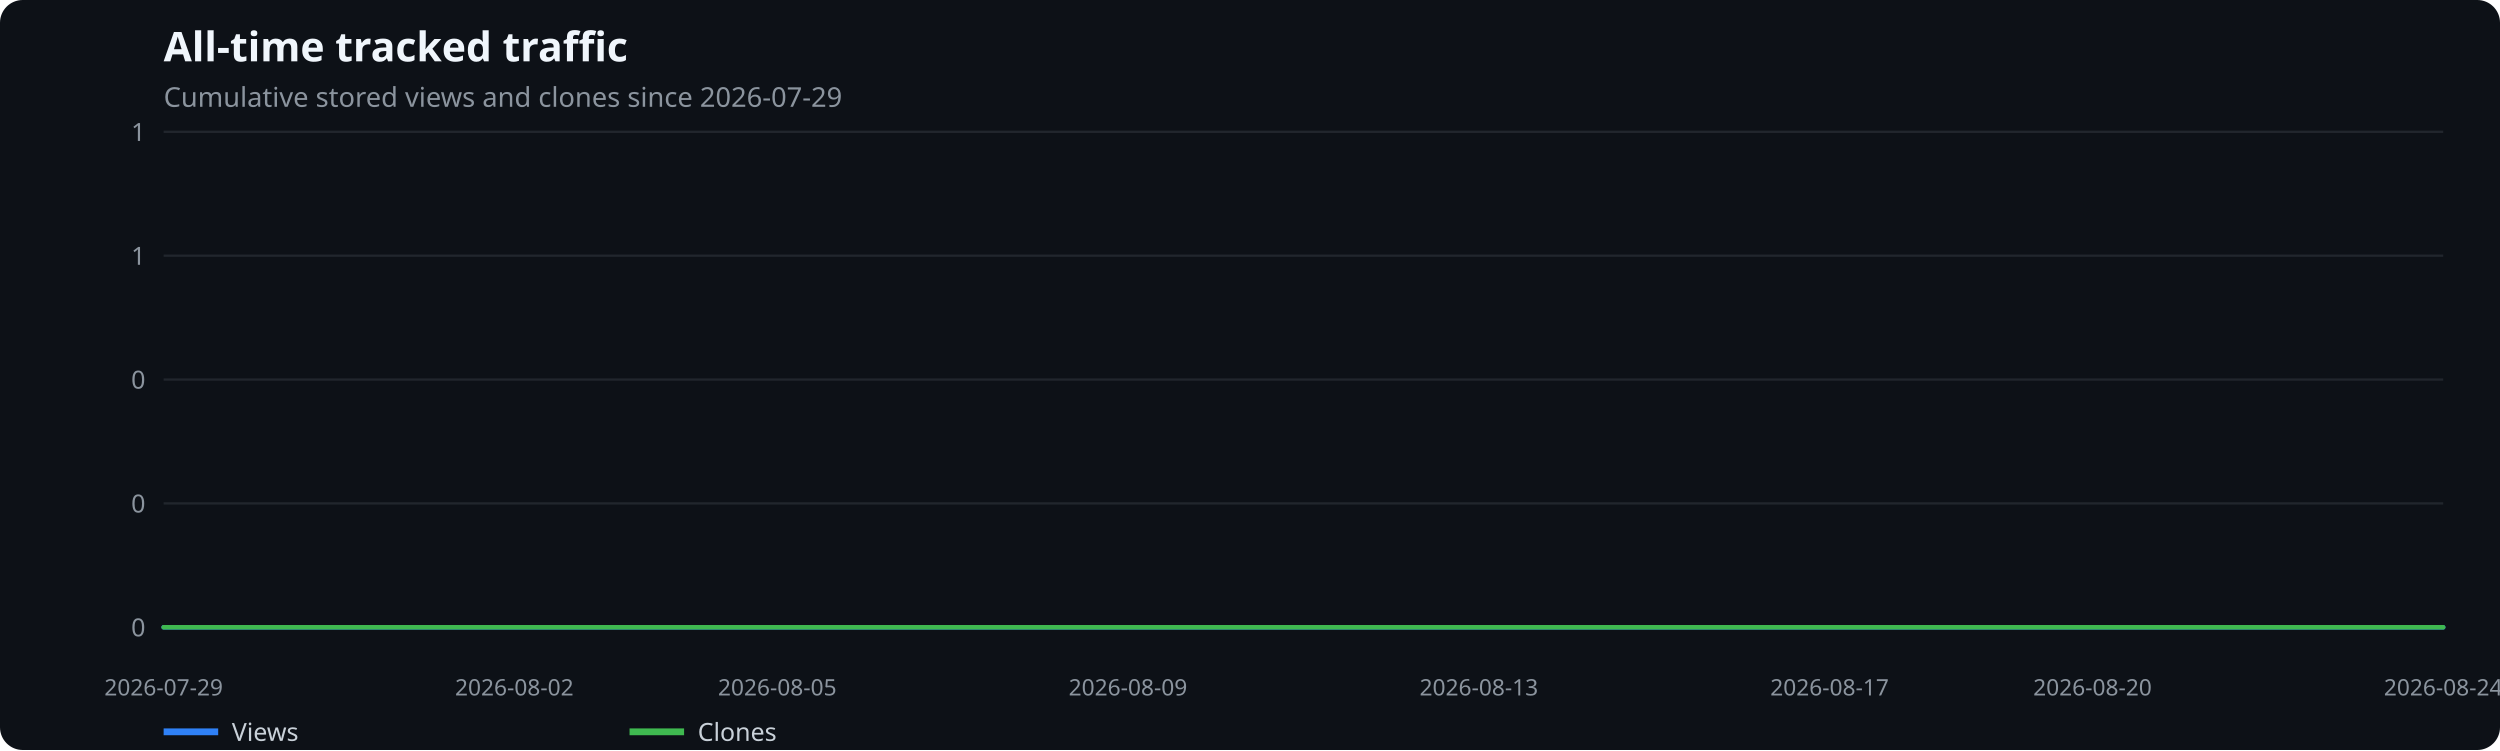
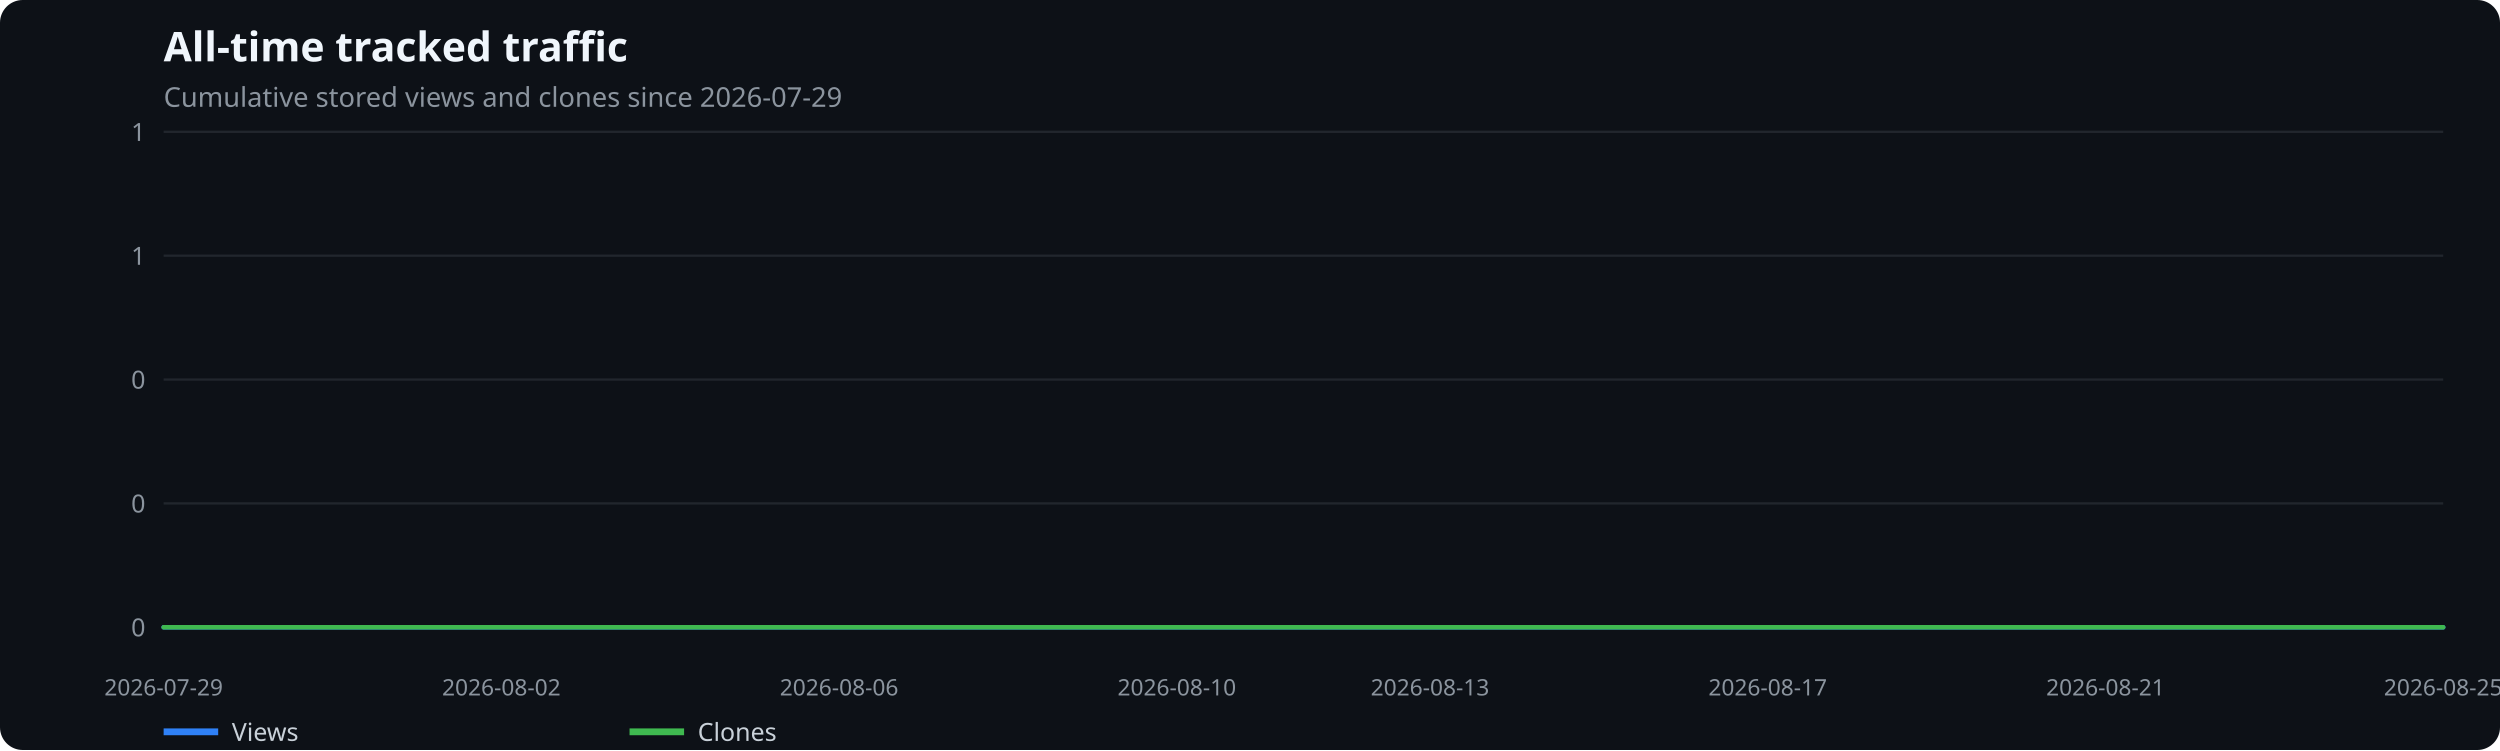
<svg xmlns="http://www.w3.org/2000/svg" width="1100" height="330" viewBox="0 0 1100 330" role="img" aria-label="All-time tracked traffic">
  <rect width="100%" height="100%" fill="#0d1117" rx="10" />
  <text x="72" y="27" fill="#f0f6fc" font-family="system-ui,sans-serif" font-size="18" font-weight="600">All-time tracked traffic</text>
  <text x="72" y="47" fill="#8b949e" font-family="system-ui,sans-serif" font-size="12">Cumulative stored views and clones since 2026-07-29</text>
  <line x1="72" x2="1075" y1="276.0" y2="276.0" stroke="#21262d" />
  <text x="64" y="280.0" text-anchor="end" fill="#8b949e" font-family="system-ui,sans-serif" font-size="11">0</text>
  <line x1="72" x2="1075" y1="221.5" y2="221.5" stroke="#21262d" />
  <text x="64" y="225.5" text-anchor="end" fill="#8b949e" font-family="system-ui,sans-serif" font-size="11">0</text>
  <line x1="72" x2="1075" y1="167.0" y2="167.0" stroke="#21262d" />
  <text x="64" y="171.0" text-anchor="end" fill="#8b949e" font-family="system-ui,sans-serif" font-size="11">0</text>
  <line x1="72" x2="1075" y1="112.5" y2="112.5" stroke="#21262d" />
  <text x="64" y="116.5" text-anchor="end" fill="#8b949e" font-family="system-ui,sans-serif" font-size="11">1</text>
  <line x1="72" x2="1075" y1="58.0" y2="58.0" stroke="#21262d" />
  <text x="64" y="62.0" text-anchor="end" fill="#8b949e" font-family="system-ui,sans-serif" font-size="11">1</text>
  <text x="72.0" y="306" text-anchor="middle" fill="#8b949e" font-family="system-ui,sans-serif" font-size="10">2026-07-29</text>
-   <text x="226.3" y="306" text-anchor="middle" fill="#8b949e" font-family="system-ui,sans-serif" font-size="10">2026-08-02</text>
-   <text x="342.0" y="306" text-anchor="middle" fill="#8b949e" font-family="system-ui,sans-serif" font-size="10">2026-08-05</text>
-   <text x="496.3" y="306" text-anchor="middle" fill="#8b949e" font-family="system-ui,sans-serif" font-size="10">2026-08-09</text>
-   <text x="650.7" y="306" text-anchor="middle" fill="#8b949e" font-family="system-ui,sans-serif" font-size="10">2026-08-13</text>
-   <text x="805.0" y="306" text-anchor="middle" fill="#8b949e" font-family="system-ui,sans-serif" font-size="10">2026-08-17</text>
-   <text x="920.7" y="306" text-anchor="middle" fill="#8b949e" font-family="system-ui,sans-serif" font-size="10">2026-08-20</text>
-   <text x="1075.0" y="306" text-anchor="middle" fill="#8b949e" font-family="system-ui,sans-serif" font-size="10">2026-08-24</text>
-   <polyline points="72.0,276.0 110.6,276.0 149.2,276.0 187.7,276.0 226.3,276.0 264.9,276.0 303.5,276.0 342.0,276.0 380.6,276.0 419.2,276.0 457.8,276.0 496.3,276.0 534.9,276.0 573.5,276.0 612.1,276.0 650.7,276.0 689.2,276.0 727.8,276.0 766.4,276.0 805.0,276.0 843.5,276.0 882.1,276.0 920.7,276.0 959.3,276.0 997.8,276.0 1036.4,276.0 1075.0,276.0" fill="none" stroke="#2f81f7" stroke-width="2" stroke-linecap="round" stroke-linejoin="round" />
+   <text x="220.6" y="306" text-anchor="middle" fill="#8b949e" font-family="system-ui,sans-serif" font-size="10">2026-08-02</text>
+   <text x="369.2" y="306" text-anchor="middle" fill="#8b949e" font-family="system-ui,sans-serif" font-size="10">2026-08-06</text>
+   <text x="517.8" y="306" text-anchor="middle" fill="#8b949e" font-family="system-ui,sans-serif" font-size="10">2026-08-10</text>
+   <text x="629.2" y="306" text-anchor="middle" fill="#8b949e" font-family="system-ui,sans-serif" font-size="10">2026-08-13</text>
+   <text x="777.8" y="306" text-anchor="middle" fill="#8b949e" font-family="system-ui,sans-serif" font-size="10">2026-08-17</text>
+   <text x="926.4" y="306" text-anchor="middle" fill="#8b949e" font-family="system-ui,sans-serif" font-size="10">2026-08-21</text>
+   <text x="1075.0" y="306" text-anchor="middle" fill="#8b949e" font-family="system-ui,sans-serif" font-size="10">2026-08-25</text>
+   <polyline points="72.0,276.0 109.1,276.0 146.3,276.0 183.4,276.0 220.6,276.0 257.7,276.0 294.9,276.0 332.0,276.0 369.2,276.0 406.3,276.0 443.5,276.0 480.6,276.0 517.8,276.0 554.9,276.0 592.1,276.0 629.2,276.0 666.4,276.0 703.5,276.0 740.7,276.0 777.8,276.0 815.0,276.0 852.1,276.0 889.3,276.0 926.4,276.0 963.6,276.0 1000.7,276.0 1037.9,276.0 1075.0,276.0" fill="none" stroke="#2f81f7" stroke-width="2" stroke-linecap="round" stroke-linejoin="round" />
  <line x1="72" x2="96" y1="322" y2="322" stroke="#2f81f7" stroke-width="3" />
  <text x="102" y="326" fill="#c9d1d9" font-family="system-ui,sans-serif" font-size="11">Views</text>
-   <polyline points="72.0,276.0 110.6,276.0 149.2,276.0 187.7,276.0 226.3,276.0 264.9,276.0 303.5,276.0 342.0,276.0 380.6,276.0 419.2,276.0 457.8,276.0 496.3,276.0 534.9,276.0 573.5,276.0 612.1,276.0 650.7,276.0 689.2,276.0 727.8,276.0 766.4,276.0 805.0,276.0 843.5,276.0 882.1,276.0 920.7,276.0 959.3,276.0 997.8,276.0 1036.4,276.0 1075.0,276.0" fill="none" stroke="#3fb950" stroke-width="2" stroke-linecap="round" stroke-linejoin="round" />
+   <polyline points="72.0,276.0 109.1,276.0 146.3,276.0 183.4,276.0 220.6,276.0 257.7,276.0 294.9,276.0 332.0,276.0 369.2,276.0 406.3,276.0 443.5,276.0 480.6,276.0 517.8,276.0 554.9,276.0 592.1,276.0 629.2,276.0 666.4,276.0 703.5,276.0 740.7,276.0 777.8,276.0 815.0,276.0 852.1,276.0 889.3,276.0 926.4,276.0 963.6,276.0 1000.7,276.0 1037.9,276.0 1075.0,276.0" fill="none" stroke="#3fb950" stroke-width="2" stroke-linecap="round" stroke-linejoin="round" />
  <line x1="277" x2="301" y1="322" y2="322" stroke="#3fb950" stroke-width="3" />
  <text x="307" y="326" fill="#c9d1d9" font-family="system-ui,sans-serif" font-size="11">Clones</text>
</svg>
